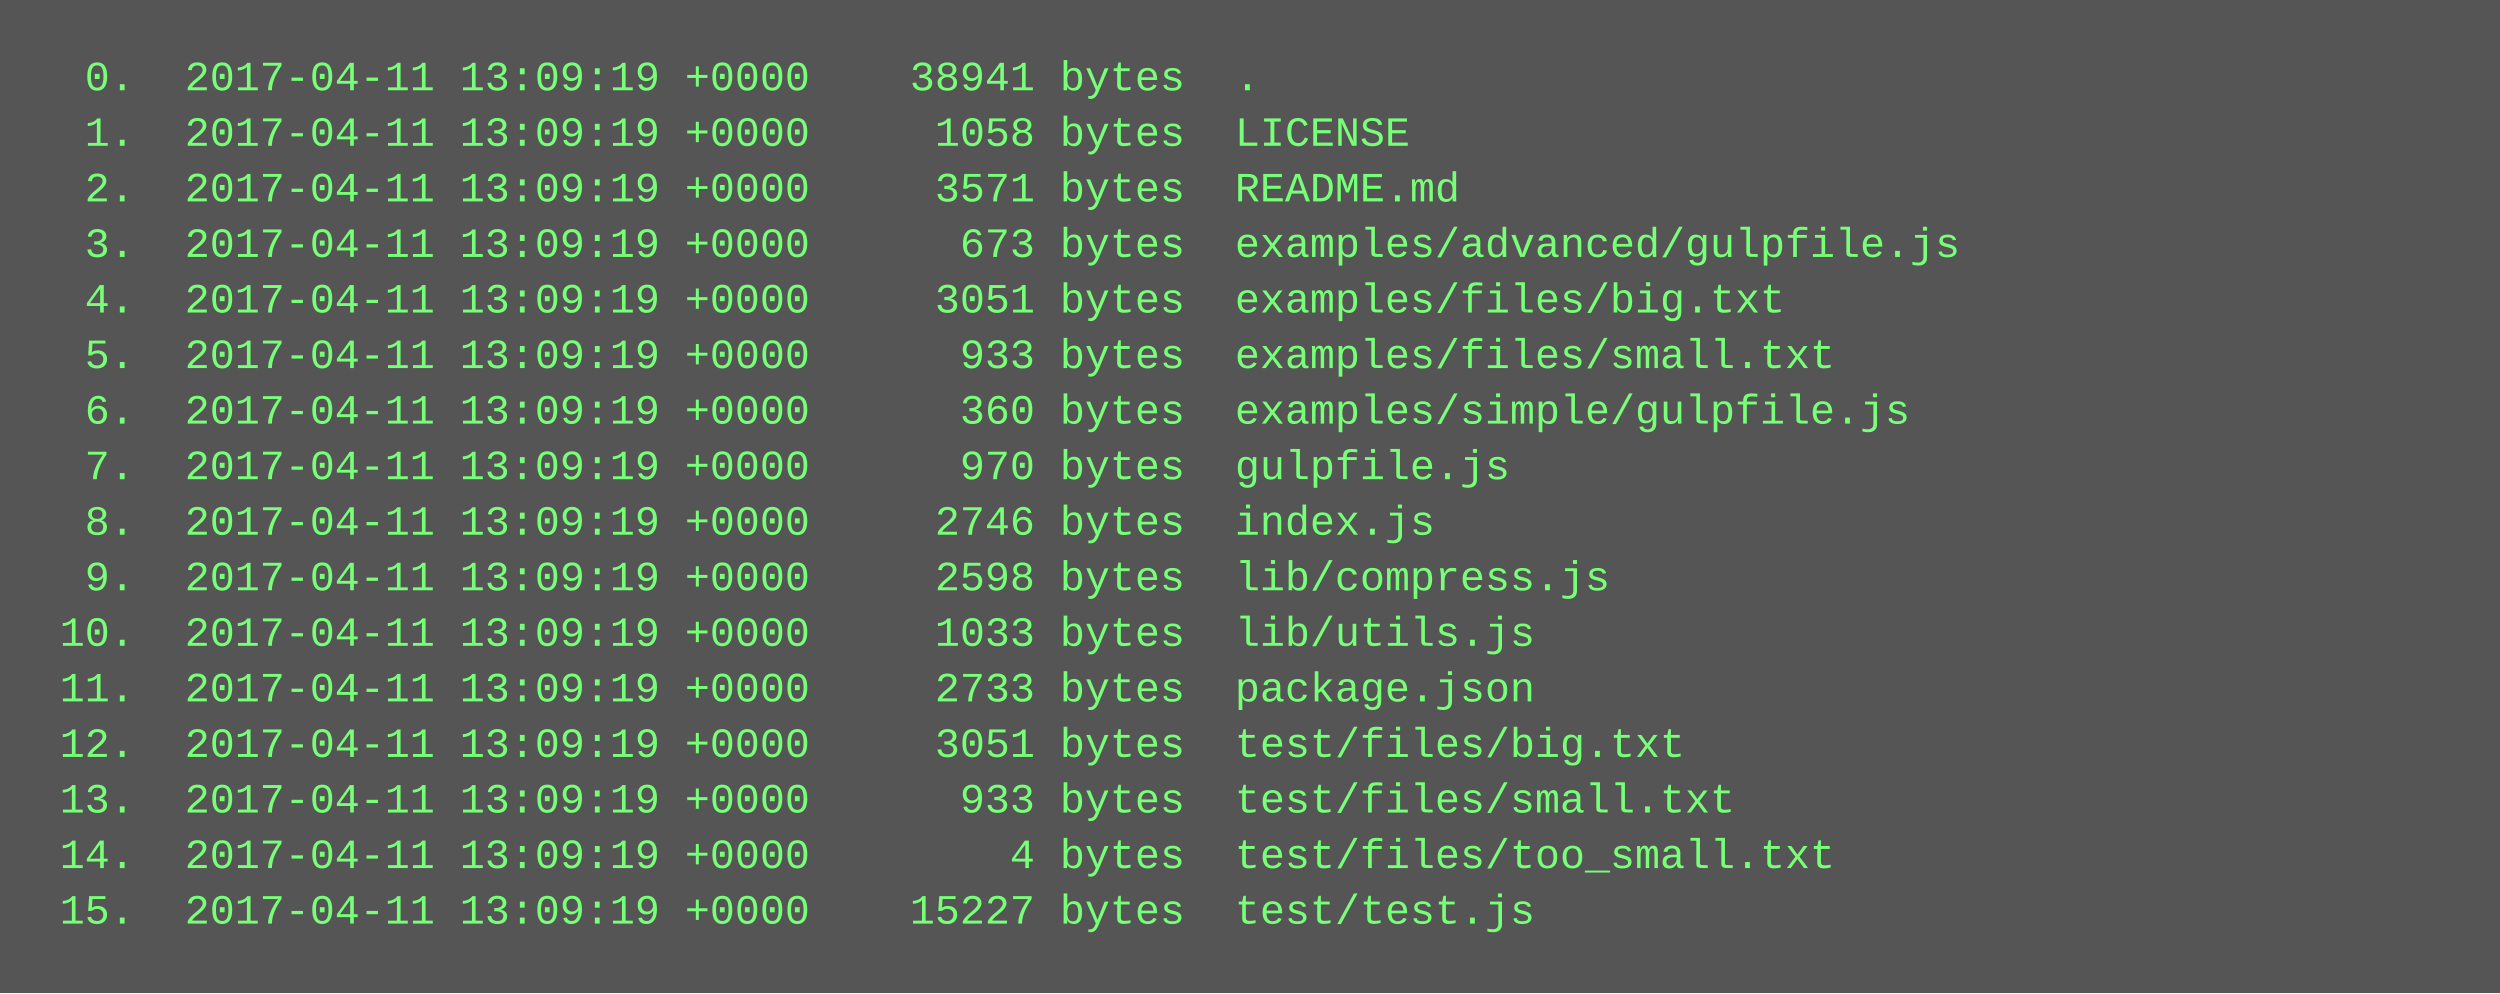
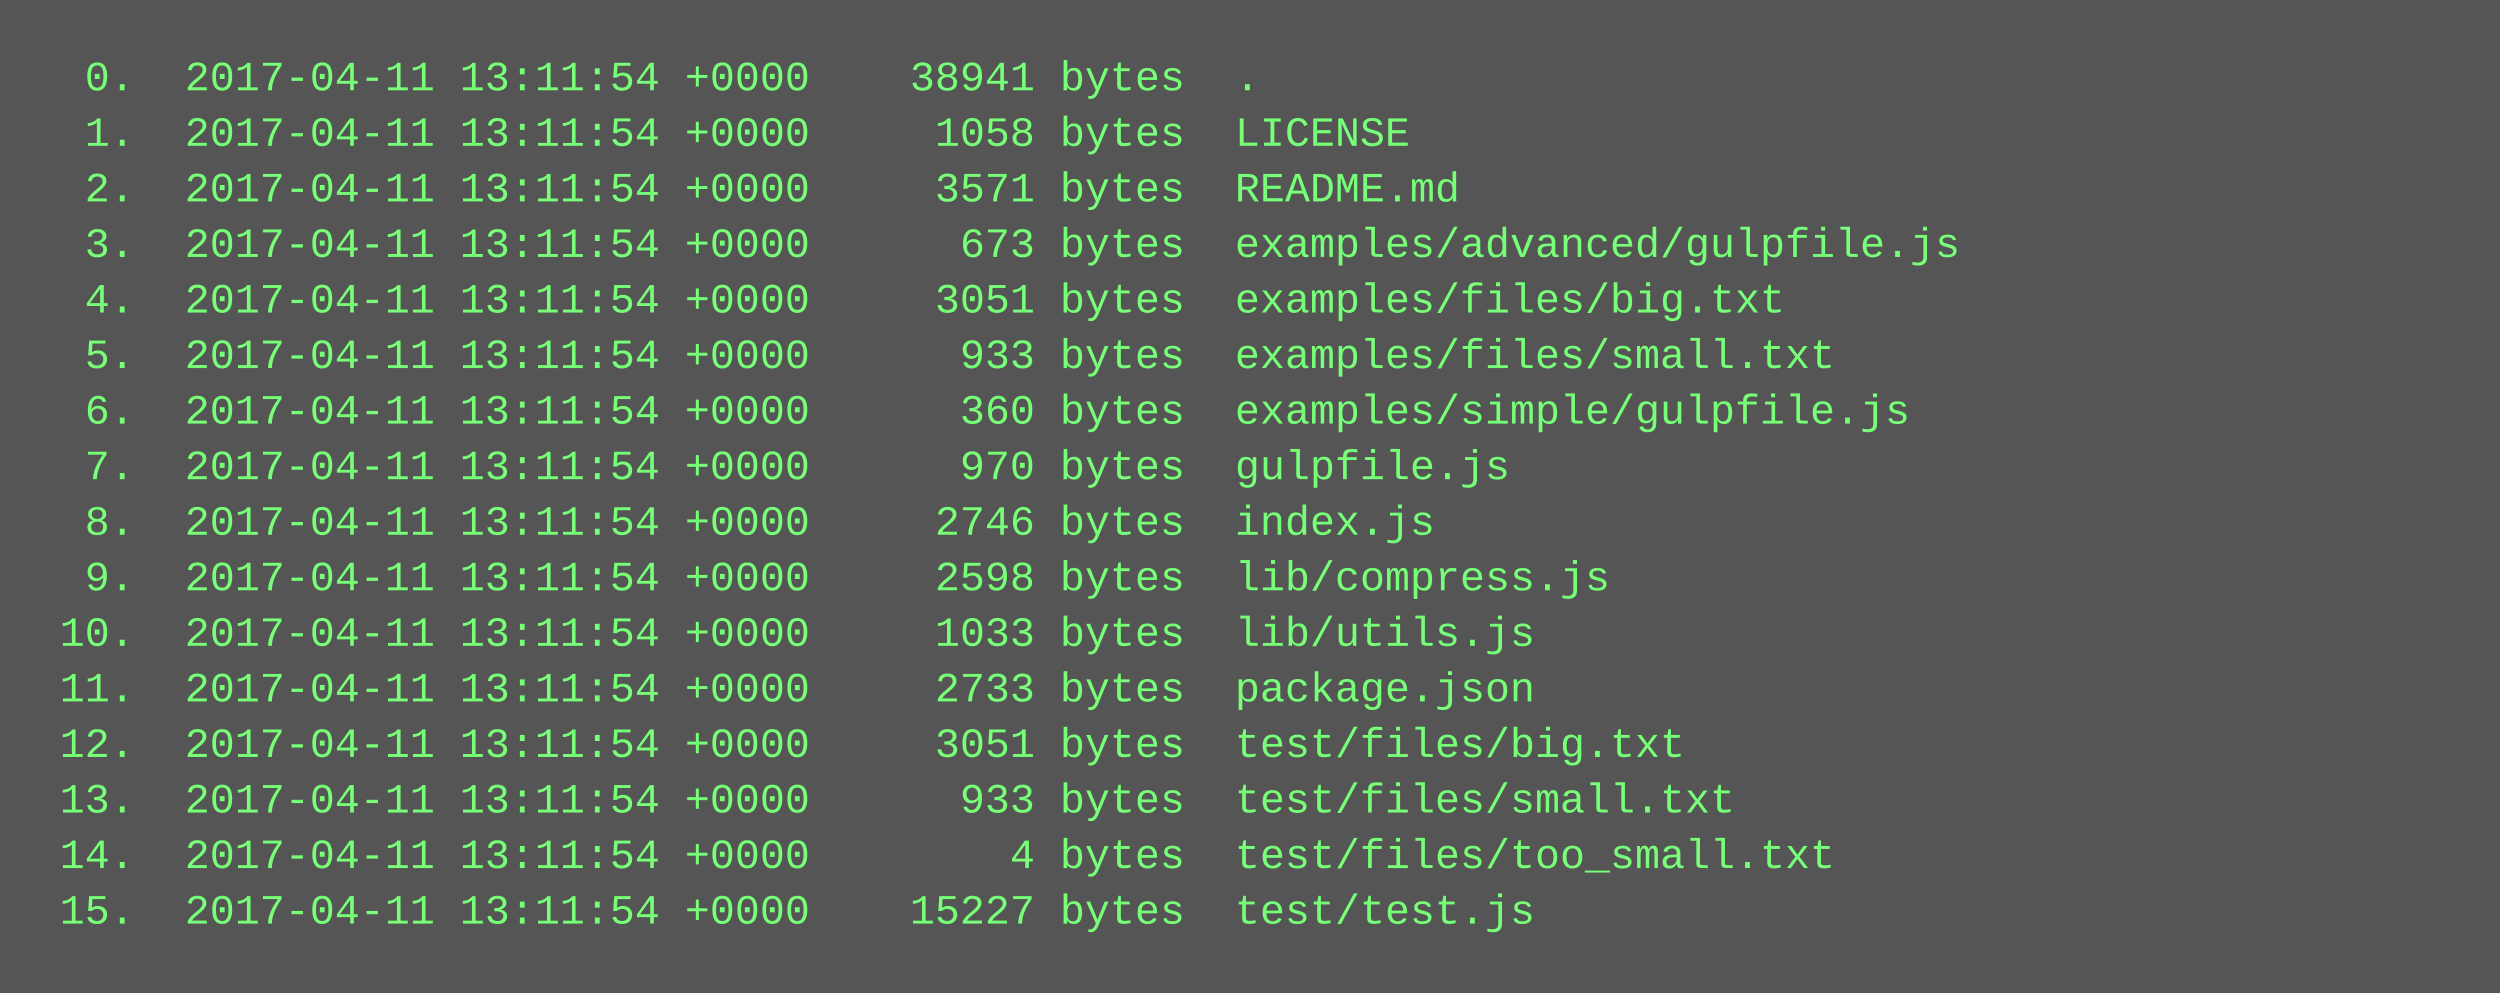
<svg xmlns="http://www.w3.org/2000/svg" height="286" width="720">
  <rect height="286" fill="#555" width="720" />
  <text fill="#7f7" font-family="Courier New" font-size="12" xml:space="preserve">
-     <tspan x="10" y="26">  0.  2017-04-11 13:09:19 +0000    38941 bytes  .</tspan>
-     <tspan x="10" y="42">  1.  2017-04-11 13:09:19 +0000     1058 bytes  LICENSE</tspan>
-     <tspan x="10" y="58">  2.  2017-04-11 13:09:19 +0000     3571 bytes  README.md</tspan>
-     <tspan x="10" y="74">  3.  2017-04-11 13:09:19 +0000      673 bytes  examples/advanced/gulpfile.js</tspan>
-     <tspan x="10" y="90">  4.  2017-04-11 13:09:19 +0000     3051 bytes  examples/files/big.txt</tspan>
-     <tspan x="10" y="106">  5.  2017-04-11 13:09:19 +0000      933 bytes  examples/files/small.txt</tspan>
-     <tspan x="10" y="122">  6.  2017-04-11 13:09:19 +0000      360 bytes  examples/simple/gulpfile.js</tspan>
-     <tspan x="10" y="138">  7.  2017-04-11 13:09:19 +0000      970 bytes  gulpfile.js</tspan>
-     <tspan x="10" y="154">  8.  2017-04-11 13:09:19 +0000     2746 bytes  index.js</tspan>
-     <tspan x="10" y="170">  9.  2017-04-11 13:09:19 +0000     2598 bytes  lib/compress.js</tspan>
-     <tspan x="10" y="186"> 10.  2017-04-11 13:09:19 +0000     1033 bytes  lib/utils.js</tspan>
-     <tspan x="10" y="202"> 11.  2017-04-11 13:09:19 +0000     2733 bytes  package.json</tspan>
-     <tspan x="10" y="218"> 12.  2017-04-11 13:09:19 +0000     3051 bytes  test/files/big.txt</tspan>
-     <tspan x="10" y="234"> 13.  2017-04-11 13:09:19 +0000      933 bytes  test/files/small.txt</tspan>
-     <tspan x="10" y="250"> 14.  2017-04-11 13:09:19 +0000        4 bytes  test/files/too_small.txt</tspan>
-     <tspan x="10" y="266"> 15.  2017-04-11 13:09:19 +0000    15227 bytes  test/test.js</tspan>
+     <tspan x="10" y="26">  0.  2017-04-11 13:11:54 +0000    38941 bytes  .</tspan>
+     <tspan x="10" y="42">  1.  2017-04-11 13:11:54 +0000     1058 bytes  LICENSE</tspan>
+     <tspan x="10" y="58">  2.  2017-04-11 13:11:54 +0000     3571 bytes  README.md</tspan>
+     <tspan x="10" y="74">  3.  2017-04-11 13:11:54 +0000      673 bytes  examples/advanced/gulpfile.js</tspan>
+     <tspan x="10" y="90">  4.  2017-04-11 13:11:54 +0000     3051 bytes  examples/files/big.txt</tspan>
+     <tspan x="10" y="106">  5.  2017-04-11 13:11:54 +0000      933 bytes  examples/files/small.txt</tspan>
+     <tspan x="10" y="122">  6.  2017-04-11 13:11:54 +0000      360 bytes  examples/simple/gulpfile.js</tspan>
+     <tspan x="10" y="138">  7.  2017-04-11 13:11:54 +0000      970 bytes  gulpfile.js</tspan>
+     <tspan x="10" y="154">  8.  2017-04-11 13:11:54 +0000     2746 bytes  index.js</tspan>
+     <tspan x="10" y="170">  9.  2017-04-11 13:11:54 +0000     2598 bytes  lib/compress.js</tspan>
+     <tspan x="10" y="186"> 10.  2017-04-11 13:11:54 +0000     1033 bytes  lib/utils.js</tspan>
+     <tspan x="10" y="202"> 11.  2017-04-11 13:11:54 +0000     2733 bytes  package.json</tspan>
+     <tspan x="10" y="218"> 12.  2017-04-11 13:11:54 +0000     3051 bytes  test/files/big.txt</tspan>
+     <tspan x="10" y="234"> 13.  2017-04-11 13:11:54 +0000      933 bytes  test/files/small.txt</tspan>
+     <tspan x="10" y="250"> 14.  2017-04-11 13:11:54 +0000        4 bytes  test/files/too_small.txt</tspan>
+     <tspan x="10" y="266"> 15.  2017-04-11 13:11:54 +0000    15227 bytes  test/test.js</tspan>
  </text>
</svg>
